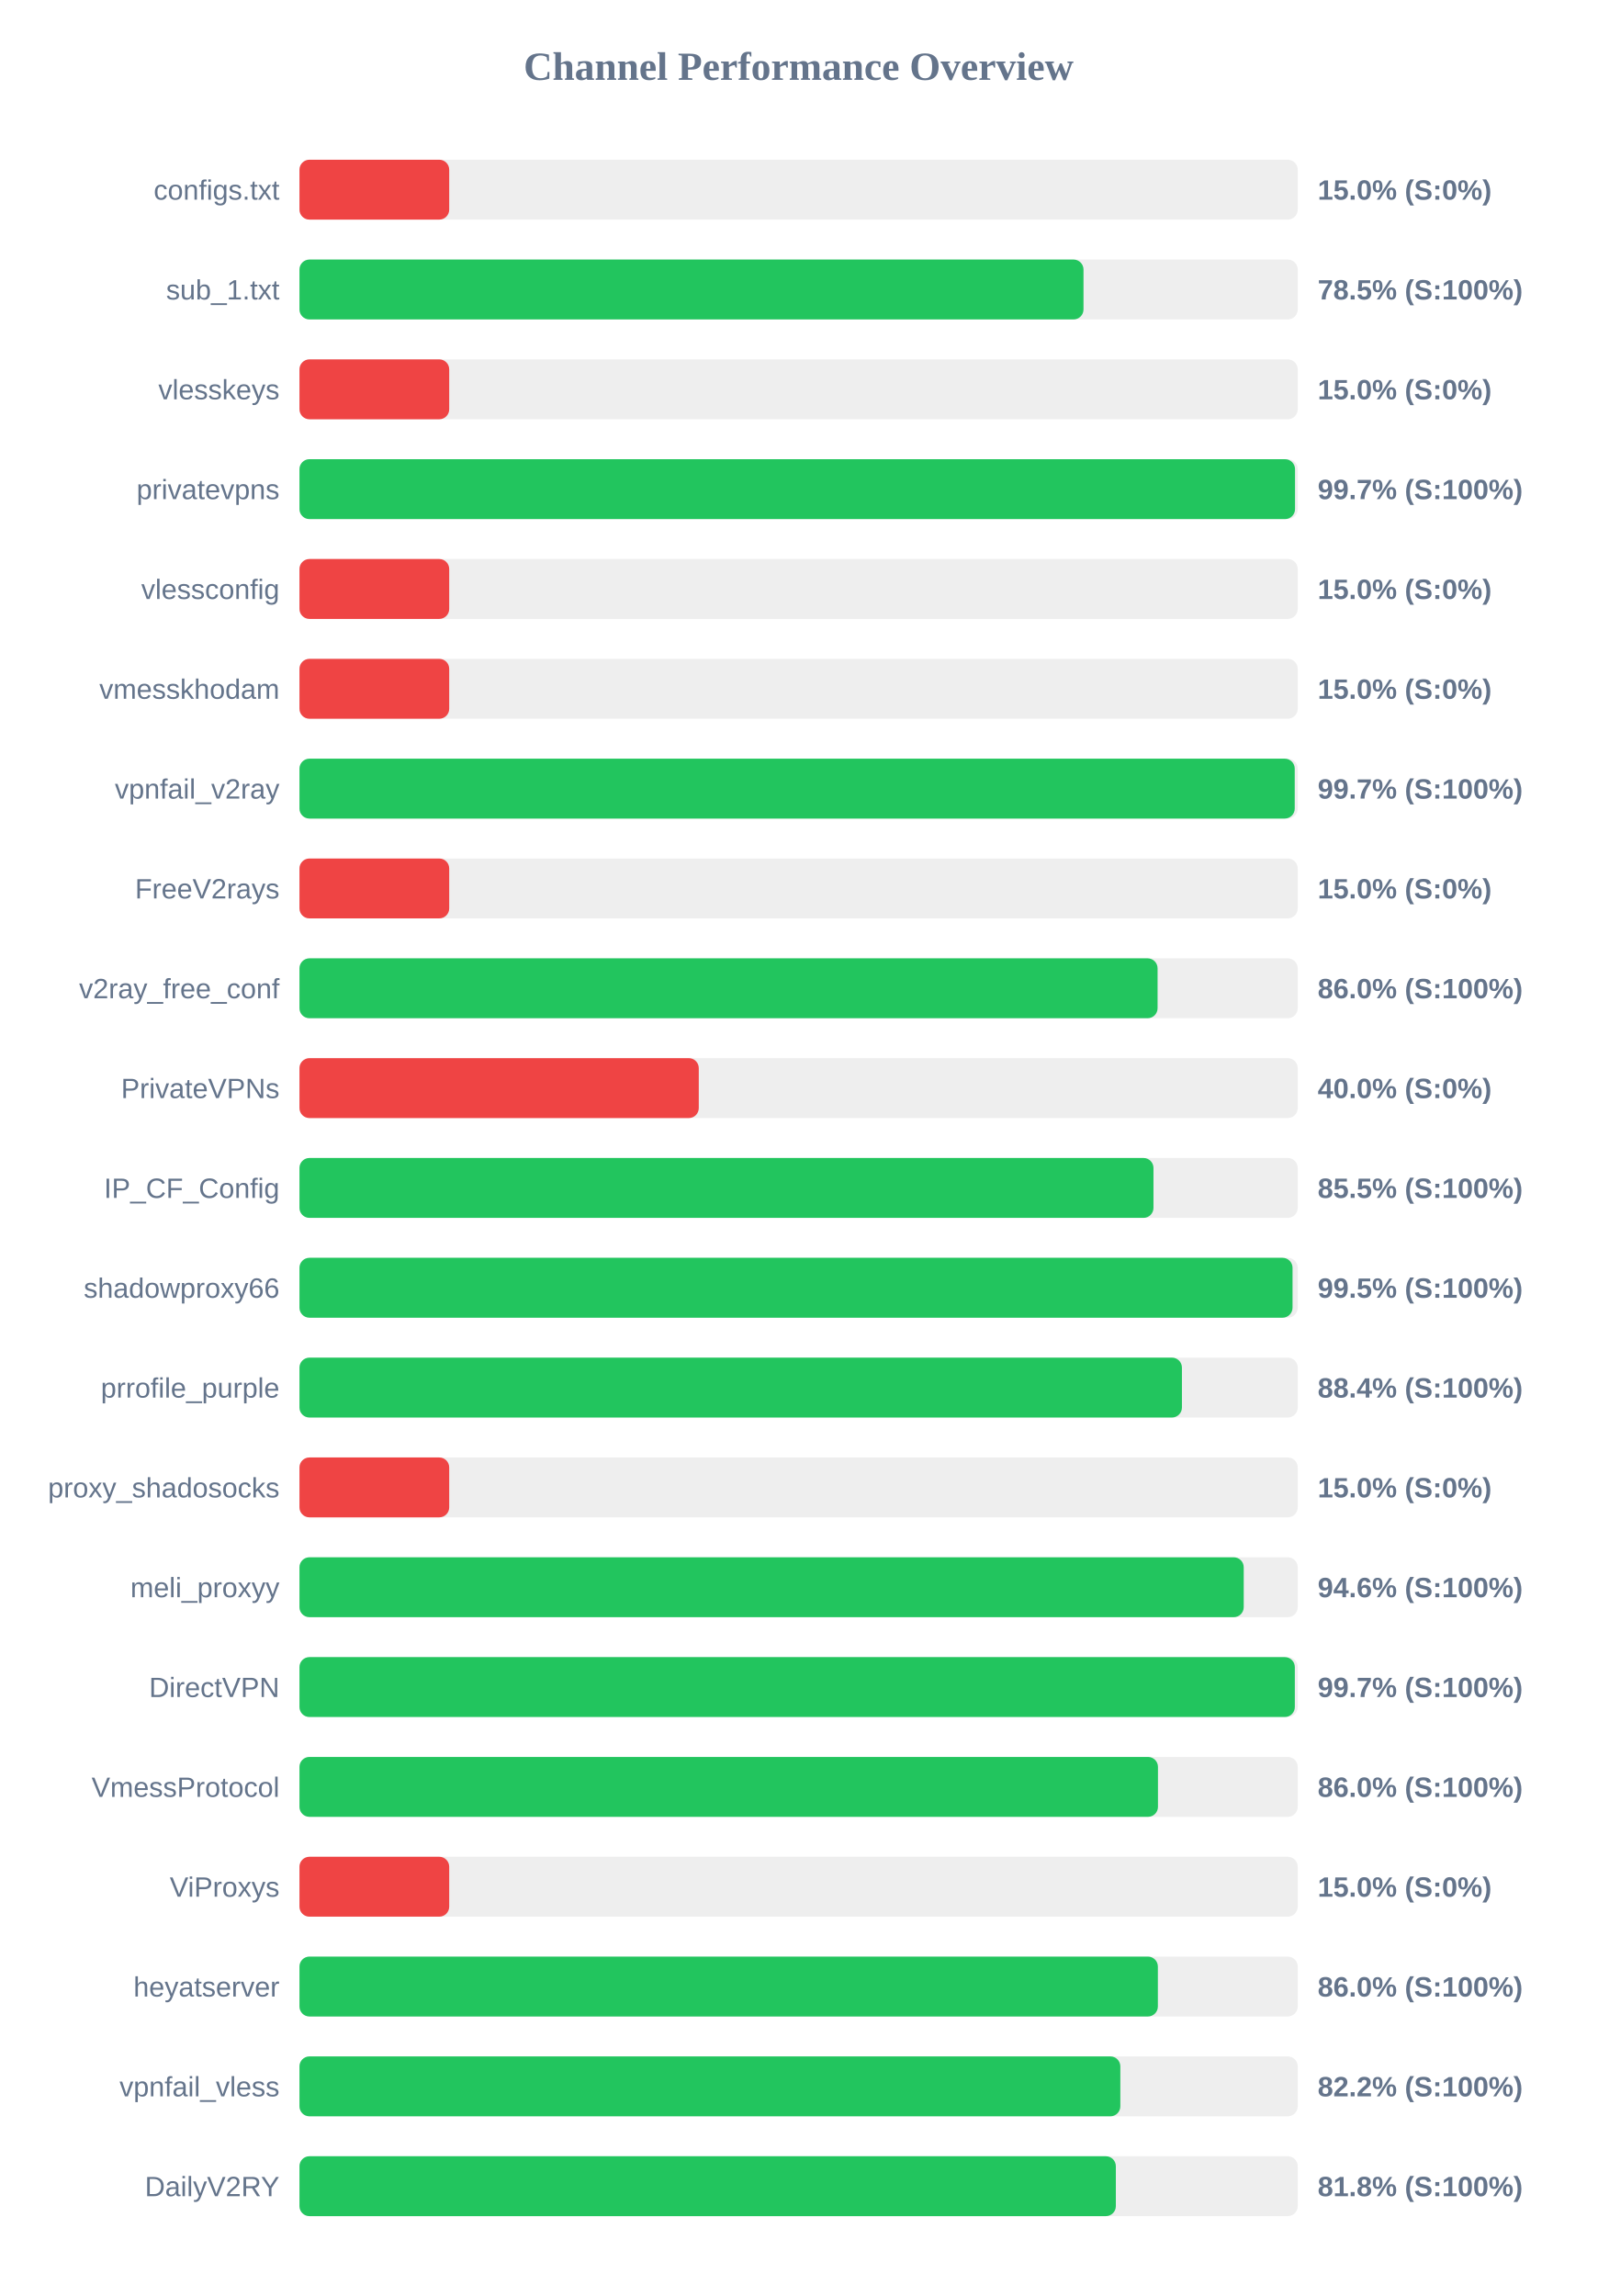
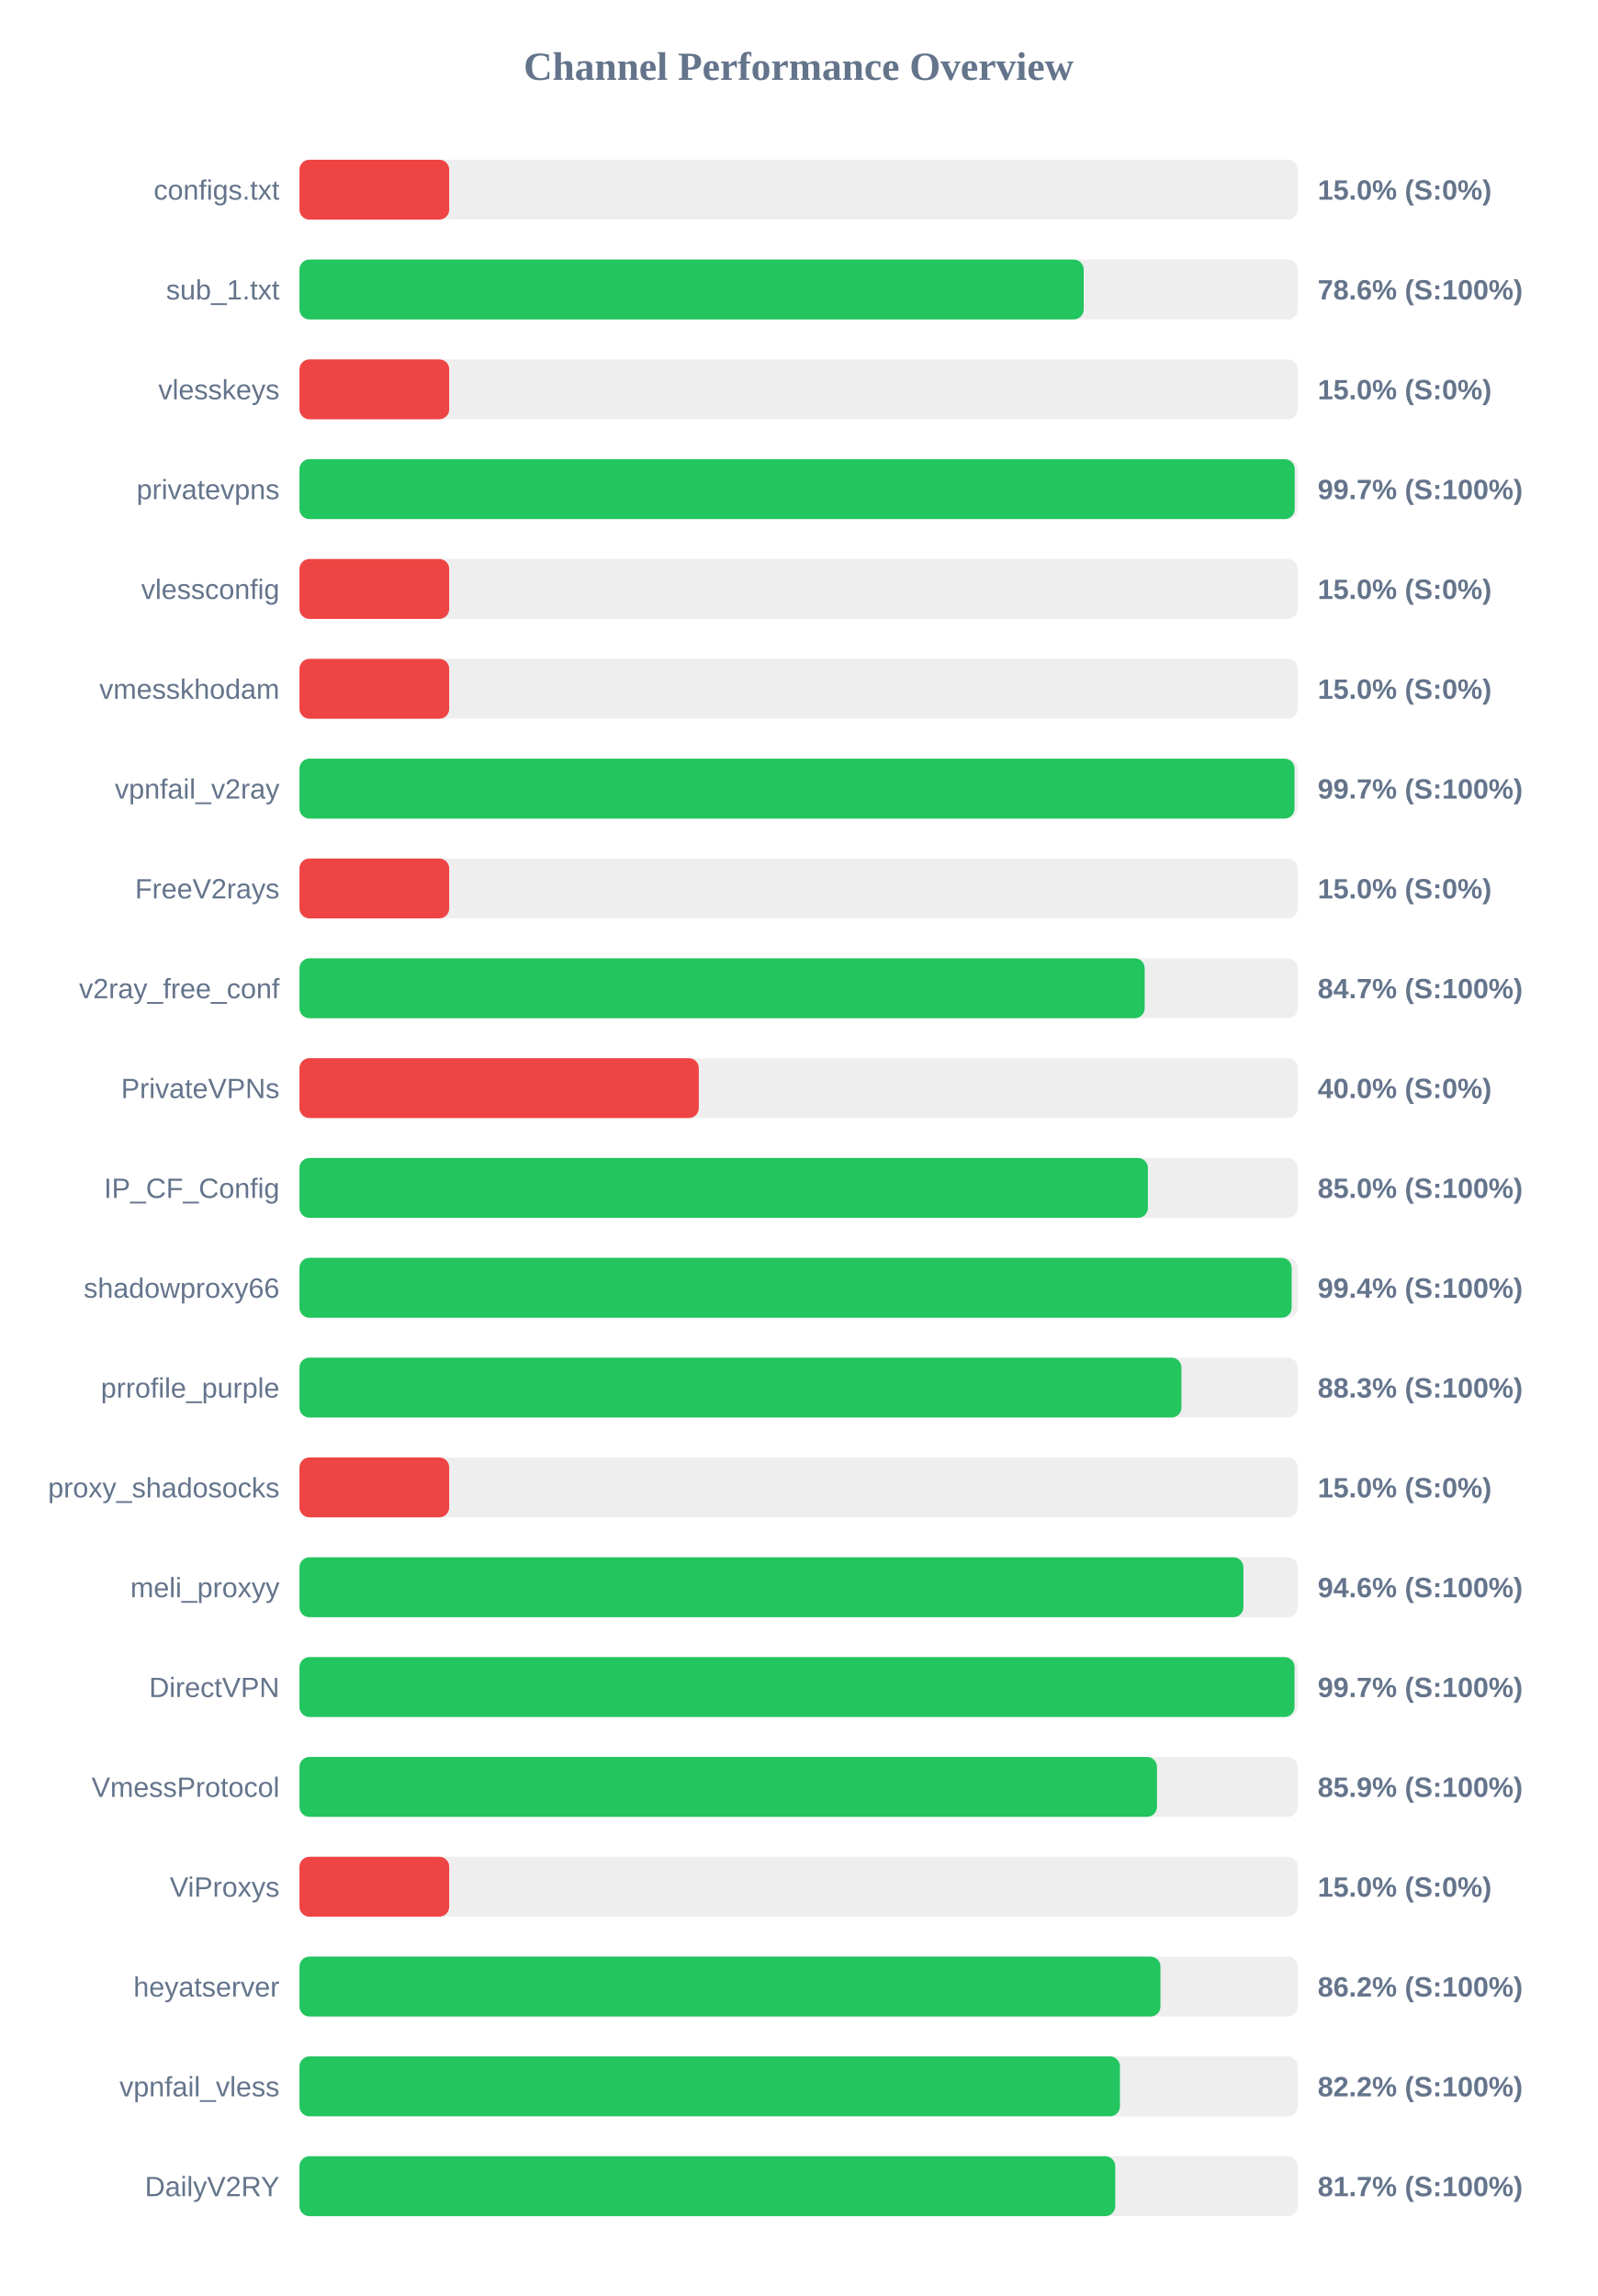
<svg xmlns="http://www.w3.org/2000/svg" width="800" height="1150" version="1.1">
  <style>
        .row { font: 14px Arial; fill: #64748b; }
        .score { font: bold 14px Arial; fill: #64748b; }
    </style>
  <text x="400" y="40" text-anchor="middle" font-size="20px" font-weight="bold" fill="#64748b">Channel Performance Overview</text>
  <rect x="150" y="80" width="500" height="30" fill="#eee" rx="5" />
  <rect x="150" y="80" width="75.0" height="30" fill="#ef4444" rx="5" />
  <text x="140" y="100" text-anchor="end" class="row">configs.txt</text>
  <text x="660" y="100" text-anchor="start" class="score">15.0% (S:0%)</text>
  <rect x="150" y="130" width="500" height="30" fill="#eee" rx="5" />
-   <rect x="150" y="130" width="392.7" height="30" fill="#22c55e" rx="5" />
+   <rect x="150" y="130" width="392.8" height="30" fill="#22c55e" rx="5" />
  <text x="140" y="150" text-anchor="end" class="row">sub_1.txt</text>
-   <text x="660" y="150" text-anchor="start" class="score">78.5% (S:100%)</text>
+   <text x="660" y="150" text-anchor="start" class="score">78.6% (S:100%)</text>
  <rect x="150" y="180" width="500" height="30" fill="#eee" rx="5" />
  <rect x="150" y="180" width="75.0" height="30" fill="#ef4444" rx="5" />
  <text x="140" y="200" text-anchor="end" class="row">vlesskeys</text>
  <text x="660" y="200" text-anchor="start" class="score">15.0% (S:0%)</text>
  <rect x="150" y="230" width="500" height="30" fill="#eee" rx="5" />
-   <rect x="150" y="230" width="498.65" height="30" fill="#22c55e" rx="5" />
+   <rect x="150" y="230" width="498.5" height="30" fill="#22c55e" rx="5" />
  <text x="140" y="250" text-anchor="end" class="row">privatevpns</text>
  <text x="660" y="250" text-anchor="start" class="score">99.7% (S:100%)</text>
  <rect x="150" y="280" width="500" height="30" fill="#eee" rx="5" />
  <rect x="150" y="280" width="75.0" height="30" fill="#ef4444" rx="5" />
  <text x="140" y="300" text-anchor="end" class="row">vlessconfig</text>
  <text x="660" y="300" text-anchor="start" class="score">15.0% (S:0%)</text>
  <rect x="150" y="330" width="500" height="30" fill="#eee" rx="5" />
  <rect x="150" y="330" width="75.0" height="30" fill="#ef4444" rx="5" />
  <text x="140" y="350" text-anchor="end" class="row">vmesskhodam</text>
  <text x="660" y="350" text-anchor="start" class="score">15.0% (S:0%)</text>
  <rect x="150" y="380" width="500" height="30" fill="#eee" rx="5" />
-   <rect x="150" y="380" width="498.5" height="30" fill="#22c55e" rx="5" />
+   <rect x="150" y="380" width="498.4" height="30" fill="#22c55e" rx="5" />
  <text x="140" y="400" text-anchor="end" class="row">vpnfail_v2ray</text>
  <text x="660" y="400" text-anchor="start" class="score">99.7% (S:100%)</text>
  <rect x="150" y="430" width="500" height="30" fill="#eee" rx="5" />
  <rect x="150" y="430" width="75.0" height="30" fill="#ef4444" rx="5" />
  <text x="140" y="450" text-anchor="end" class="row">FreeV2rays</text>
  <text x="660" y="450" text-anchor="start" class="score">15.0% (S:0%)</text>
  <rect x="150" y="480" width="500" height="30" fill="#eee" rx="5" />
-   <rect x="150" y="480" width="429.8" height="30" fill="#22c55e" rx="5" />
+   <rect x="150" y="480" width="423.35" height="30" fill="#22c55e" rx="5" />
  <text x="140" y="500" text-anchor="end" class="row">v2ray_free_conf</text>
-   <text x="660" y="500" text-anchor="start" class="score">86.0% (S:100%)</text>
+   <text x="660" y="500" text-anchor="start" class="score">84.7% (S:100%)</text>
  <rect x="150" y="530" width="500" height="30" fill="#eee" rx="5" />
  <rect x="150" y="530" width="200.0" height="30" fill="#ef4444" rx="5" />
  <text x="140" y="550" text-anchor="end" class="row">PrivateVPNs</text>
  <text x="660" y="550" text-anchor="start" class="score">40.0% (S:0%)</text>
  <rect x="150" y="580" width="500" height="30" fill="#eee" rx="5" />
-   <rect x="150" y="580" width="427.75" height="30" fill="#22c55e" rx="5" />
+   <rect x="150" y="580" width="424.95" height="30" fill="#22c55e" rx="5" />
  <text x="140" y="600" text-anchor="end" class="row">IP_CF_Config</text>
-   <text x="660" y="600" text-anchor="start" class="score">85.5% (S:100%)</text>
+   <text x="660" y="600" text-anchor="start" class="score">85.0% (S:100%)</text>
  <rect x="150" y="630" width="500" height="30" fill="#eee" rx="5" />
-   <rect x="150" y="630" width="497.4" height="30" fill="#22c55e" rx="5" />
+   <rect x="150" y="630" width="496.95" height="30" fill="#22c55e" rx="5" />
  <text x="140" y="650" text-anchor="end" class="row">shadowproxy66</text>
-   <text x="660" y="650" text-anchor="start" class="score">99.5% (S:100%)</text>
+   <text x="660" y="650" text-anchor="start" class="score">99.4% (S:100%)</text>
  <rect x="150" y="680" width="500" height="30" fill="#eee" rx="5" />
-   <rect x="150" y="680" width="442.0" height="30" fill="#22c55e" rx="5" />
+   <rect x="150" y="680" width="441.75" height="30" fill="#22c55e" rx="5" />
  <text x="140" y="700" text-anchor="end" class="row">prrofile_purple</text>
-   <text x="660" y="700" text-anchor="start" class="score">88.4% (S:100%)</text>
+   <text x="660" y="700" text-anchor="start" class="score">88.3% (S:100%)</text>
  <rect x="150" y="730" width="500" height="30" fill="#eee" rx="5" />
  <rect x="150" y="730" width="75.0" height="30" fill="#ef4444" rx="5" />
  <text x="140" y="750" text-anchor="end" class="row">proxy_shadosocks</text>
  <text x="660" y="750" text-anchor="start" class="score">15.0% (S:0%)</text>
  <rect x="150" y="780" width="500" height="30" fill="#eee" rx="5" />
-   <rect x="150" y="780" width="472.95" height="30" fill="#22c55e" rx="5" />
+   <rect x="150" y="780" width="472.8" height="30" fill="#22c55e" rx="5" />
  <text x="140" y="800" text-anchor="end" class="row">meli_proxyy</text>
  <text x="660" y="800" text-anchor="start" class="score">94.6% (S:100%)</text>
  <rect x="150" y="830" width="500" height="30" fill="#eee" rx="5" />
-   <rect x="150" y="830" width="498.55" height="30" fill="#22c55e" rx="5" />
+   <rect x="150" y="830" width="498.4" height="30" fill="#22c55e" rx="5" />
  <text x="140" y="850" text-anchor="end" class="row">DirectVPN</text>
  <text x="660" y="850" text-anchor="start" class="score">99.7% (S:100%)</text>
  <rect x="150" y="880" width="500" height="30" fill="#eee" rx="5" />
-   <rect x="150" y="880" width="430.0" height="30" fill="#22c55e" rx="5" />
+   <rect x="150" y="880" width="429.5" height="30" fill="#22c55e" rx="5" />
  <text x="140" y="900" text-anchor="end" class="row">VmessProtocol</text>
-   <text x="660" y="900" text-anchor="start" class="score">86.0% (S:100%)</text>
+   <text x="660" y="900" text-anchor="start" class="score">85.9% (S:100%)</text>
  <rect x="150" y="930" width="500" height="30" fill="#eee" rx="5" />
  <rect x="150" y="930" width="75.0" height="30" fill="#ef4444" rx="5" />
  <text x="140" y="950" text-anchor="end" class="row">ViProxys</text>
  <text x="660" y="950" text-anchor="start" class="score">15.0% (S:0%)</text>
  <rect x="150" y="980" width="500" height="30" fill="#eee" rx="5" />
-   <rect x="150" y="980" width="429.95" height="30" fill="#22c55e" rx="5" />
+   <rect x="150" y="980" width="431.25" height="30" fill="#22c55e" rx="5" />
  <text x="140" y="1000" text-anchor="end" class="row">heyatserver</text>
-   <text x="660" y="1000" text-anchor="start" class="score">86.0% (S:100%)</text>
+   <text x="660" y="1000" text-anchor="start" class="score">86.2% (S:100%)</text>
  <rect x="150" y="1030" width="500" height="30" fill="#eee" rx="5" />
-   <rect x="150" y="1030" width="411.15" height="30" fill="#22c55e" rx="5" />
+   <rect x="150" y="1030" width="410.95" height="30" fill="#22c55e" rx="5" />
  <text x="140" y="1050" text-anchor="end" class="row">vpnfail_vless</text>
  <text x="660" y="1050" text-anchor="start" class="score">82.2% (S:100%)</text>
  <rect x="150" y="1080" width="500" height="30" fill="#eee" rx="5" />
-   <rect x="150" y="1080" width="408.9" height="30" fill="#22c55e" rx="5" />
+   <rect x="150" y="1080" width="408.6" height="30" fill="#22c55e" rx="5" />
  <text x="140" y="1100" text-anchor="end" class="row">DailyV2RY</text>
-   <text x="660" y="1100" text-anchor="start" class="score">81.8% (S:100%)</text>
+   <text x="660" y="1100" text-anchor="start" class="score">81.7% (S:100%)</text>
</svg>
